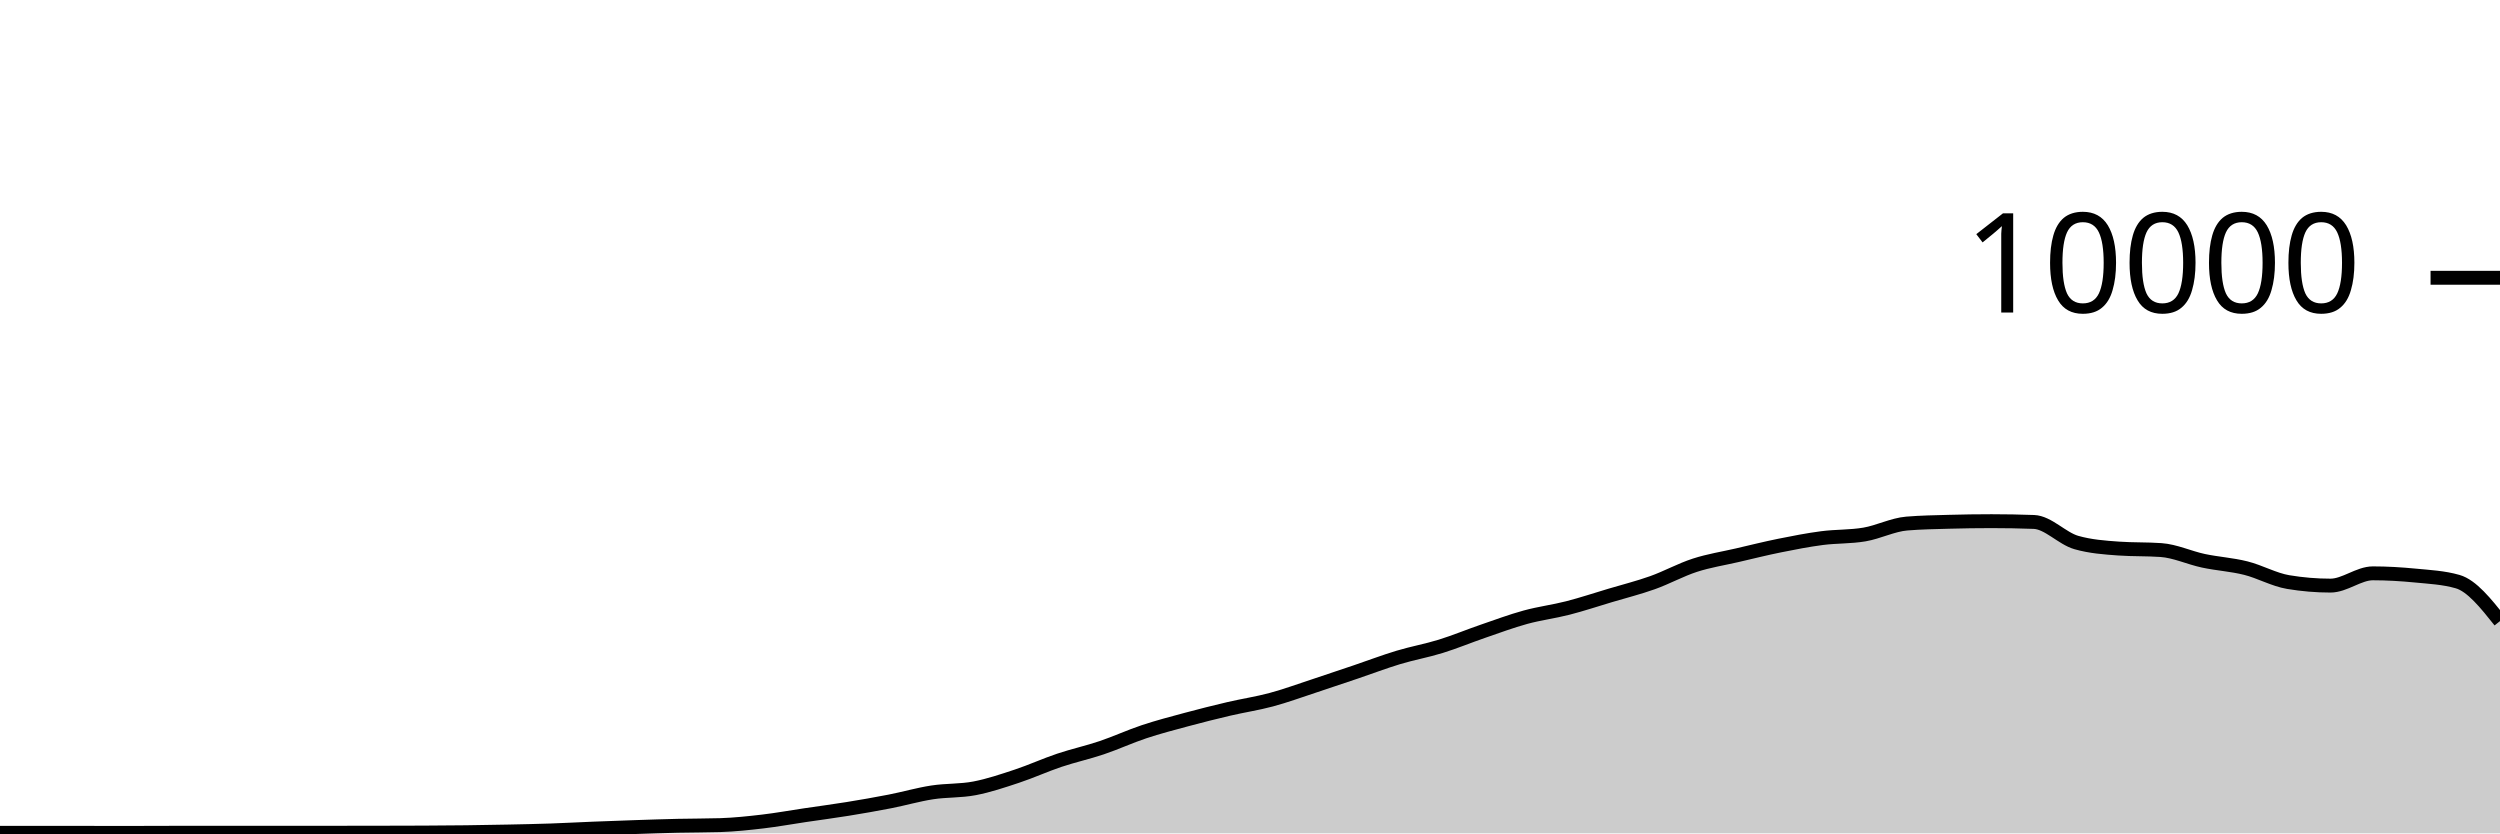
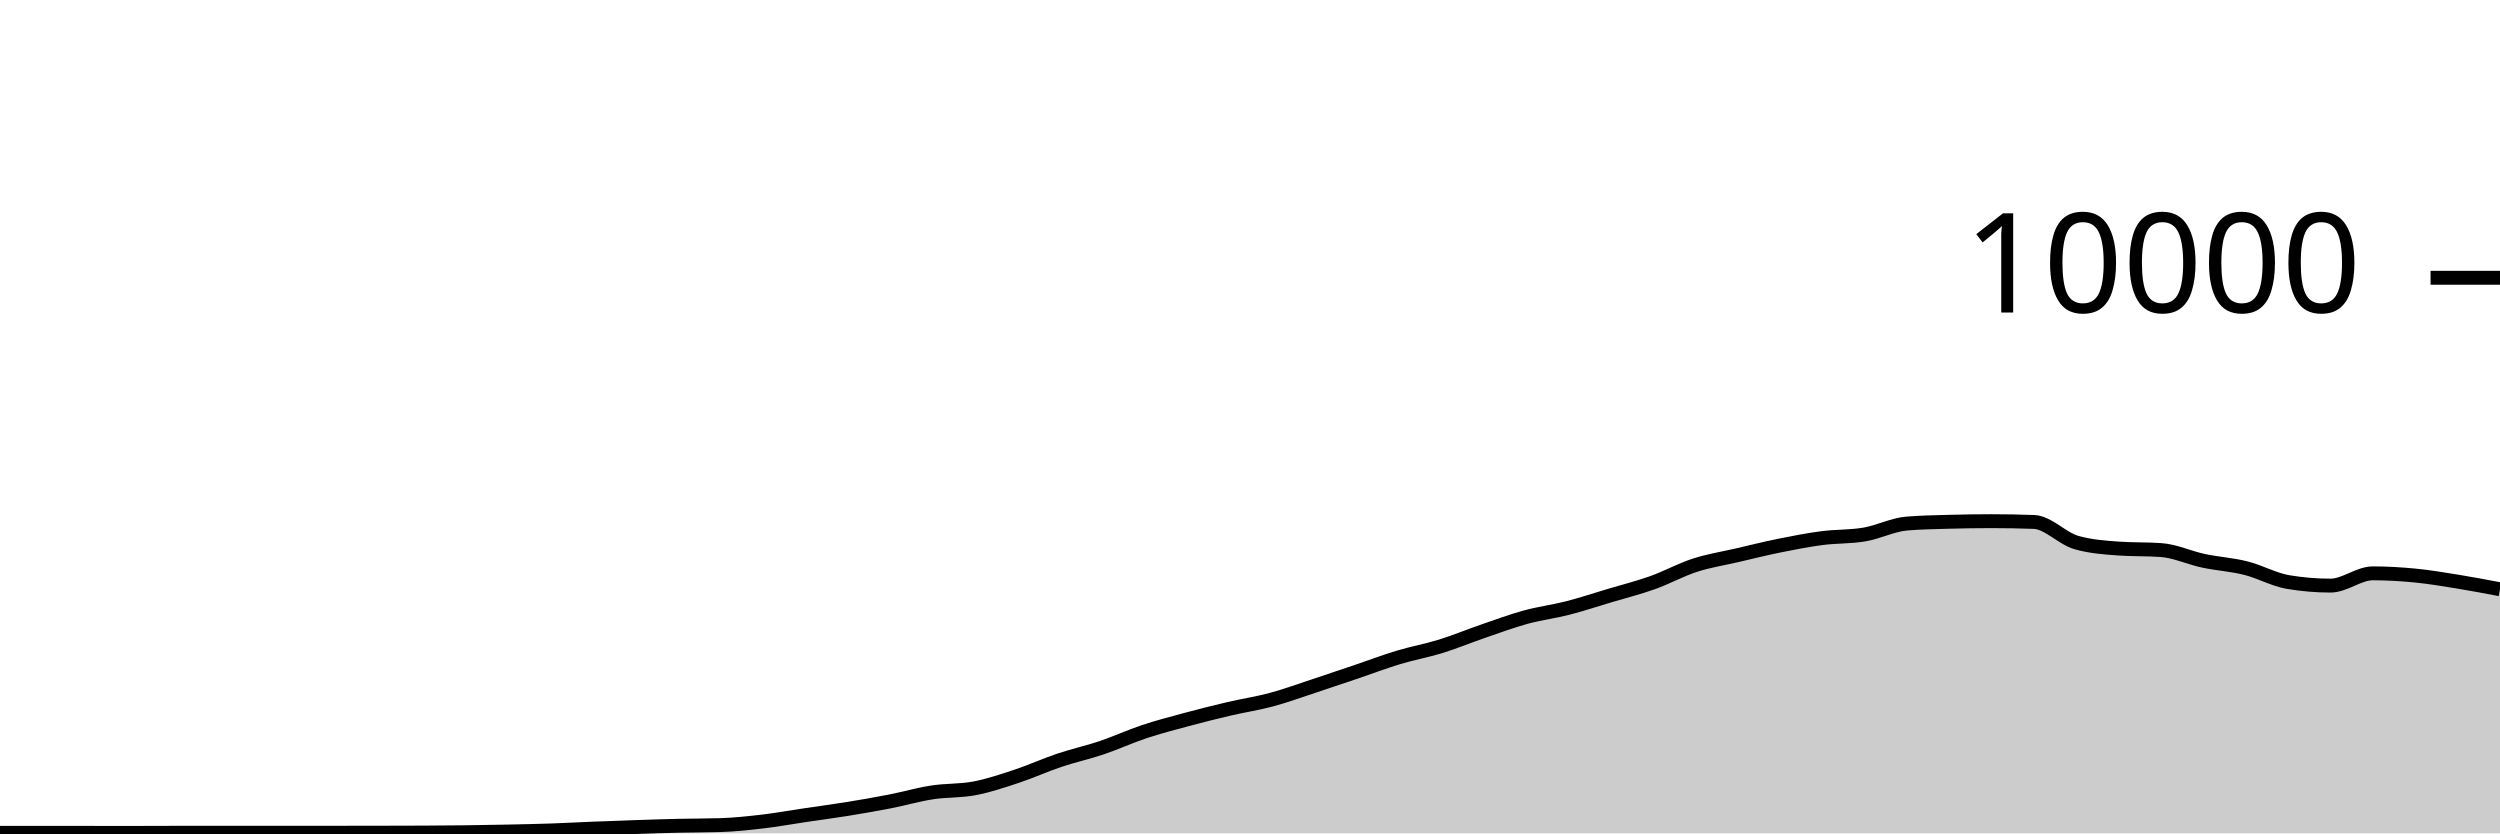
<svg xmlns="http://www.w3.org/2000/svg" viewBox="0 0 180 60">
  <g transform="translate(0,20)">
-     <path class="area" fill="rgba(0, 0, 0, 0.2)" d="M0,39.964C1.017,39.964,2.034,39.964,3.051,39.964C4.068,39.964,5.085,39.964,6.102,39.964C7.119,39.964,8.136,39.968,9.153,39.968C10.169,39.968,11.186,39.962,12.203,39.96C13.22,39.958,14.237,39.956,15.254,39.956C16.271,39.956,17.288,39.96,18.305,39.96C19.322,39.96,20.339,39.956,21.356,39.956C22.373,39.956,23.39,39.956,24.407,39.956C25.424,39.956,26.441,39.954,27.458,39.952C28.475,39.95,29.492,39.949,30.508,39.944C31.525,39.939,32.542,39.933,33.559,39.92C34.576,39.907,35.593,39.889,36.61,39.868C37.627,39.847,38.644,39.827,39.661,39.792C40.678,39.757,41.695,39.701,42.712,39.66C43.729,39.619,44.746,39.582,45.763,39.548C46.78,39.514,47.797,39.479,48.814,39.456C49.831,39.433,50.847,39.44,51.864,39.408C52.881,39.376,53.898,39.267,54.915,39.148C55.932,39.029,56.949,38.843,57.966,38.692C58.983,38.541,60,38.409,61.017,38.244C62.034,38.079,63.051,37.903,64.068,37.704C65.085,37.505,66.102,37.209,67.119,37.052C68.136,36.895,69.153,36.955,70.169,36.76C71.186,36.565,72.203,36.221,73.22,35.884C74.237,35.547,75.254,35.081,76.271,34.74C77.288,34.399,78.305,34.179,79.322,33.836C80.339,33.493,81.356,33.022,82.373,32.684C83.39,32.346,84.407,32.082,85.424,31.808C86.441,31.534,87.458,31.278,88.475,31.04C89.492,30.802,90.508,30.653,91.525,30.38C92.542,30.107,93.559,29.734,94.576,29.4C95.593,29.066,96.61,28.72,97.627,28.376C98.644,28.032,99.661,27.643,100.678,27.336C101.695,27.029,102.712,26.851,103.729,26.536C104.746,26.221,105.763,25.797,106.78,25.448C107.797,25.099,108.814,24.719,109.831,24.44C110.847,24.161,111.864,24.037,112.881,23.776C113.898,23.515,114.915,23.176,115.932,22.872C116.949,22.568,117.966,22.315,118.983,21.952C120,21.589,121.017,21.025,122.034,20.696C123.051,20.367,124.068,20.212,125.085,19.976C126.102,19.74,127.119,19.485,128.136,19.28C129.153,19.075,130.169,18.877,131.186,18.744C132.203,18.611,133.22,18.657,134.237,18.484C135.254,18.311,136.271,17.781,137.288,17.696C138.305,17.611,139.322,17.597,140.339,17.568C141.356,17.539,142.373,17.524,143.39,17.524C144.407,17.524,145.424,17.543,146.441,17.58C147.458,17.617,148.475,18.769,149.492,19.06C150.508,19.351,151.525,19.424,152.542,19.496C153.559,19.568,154.576,19.532,155.593,19.604C156.61,19.676,157.627,20.159,158.644,20.376C159.661,20.593,160.678,20.649,161.695,20.904C162.712,21.159,163.729,21.737,164.746,21.908C165.763,22.079,166.78,22.164,167.797,22.164C168.814,22.164,169.831,21.28,170.847,21.28C171.864,21.28,172.881,21.341,173.898,21.44C174.915,21.539,175.932,21.585,176.949,21.876C177.966,22.167,178.983,23.443,180,24.72L180,40C178.983,40,177.966,40,176.949,40C175.932,40,174.915,40,173.898,40C172.881,40,171.864,40,170.847,40C169.831,40,168.814,40,167.797,40C166.78,40,165.763,40,164.746,40C163.729,40,162.712,40,161.695,40C160.678,40,159.661,40,158.644,40C157.627,40,156.61,40,155.593,40C154.576,40,153.559,40,152.542,40C151.525,40,150.508,40,149.492,40C148.475,40,147.458,40,146.441,40C145.424,40,144.407,40,143.39,40C142.373,40,141.356,40,140.339,40C139.322,40,138.305,40,137.288,40C136.271,40,135.254,40,134.237,40C133.22,40,132.203,40,131.186,40C130.169,40,129.153,40,128.136,40C127.119,40,126.102,40,125.085,40C124.068,40,123.051,40,122.034,40C121.017,40,120,40,118.983,40C117.966,40,116.949,40,115.932,40C114.915,40,113.898,40,112.881,40C111.864,40,110.847,40,109.831,40C108.814,40,107.797,40,106.78,40C105.763,40,104.746,40,103.729,40C102.712,40,101.695,40,100.678,40C99.661,40,98.644,40,97.627,40C96.61,40,95.593,40,94.576,40C93.559,40,92.542,40,91.525,40C90.508,40,89.492,40,88.475,40C87.458,40,86.441,40,85.424,40C84.407,40,83.39,40,82.373,40C81.356,40,80.339,40,79.322,40C78.305,40,77.288,40,76.271,40C75.254,40,74.237,40,73.22,40C72.203,40,71.186,40,70.169,40C69.153,40,68.136,40,67.119,40C66.102,40,65.085,40,64.068,40C63.051,40,62.034,40,61.017,40C60,40,58.983,40,57.966,40C56.949,40,55.932,40,54.915,40C53.898,40,52.881,40,51.864,40C50.847,40,49.831,40,48.814,40C47.797,40,46.78,40,45.763,40C44.746,40,43.729,40,42.712,40C41.695,40,40.678,40,39.661,40C38.644,40,37.627,40,36.61,40C35.593,40,34.576,40,33.559,40C32.542,40,31.525,40,30.508,40C29.492,40,28.475,40,27.458,40C26.441,40,25.424,40,24.407,40C23.39,40,22.373,40,21.356,40C20.339,40,19.322,40,18.305,40C17.288,40,16.271,40,15.254,40C14.237,40,13.22,40,12.203,40C11.186,40,10.169,40,9.153,40C8.136,40,7.119,40,6.102,40C5.085,40,4.068,40,3.051,40C2.034,40,1.017,40,0,40Z" />
-     <path class="line" stroke="black" fill="none" d="M0,39.964C1.017,39.964,2.034,39.964,3.051,39.964C4.068,39.964,5.085,39.964,6.102,39.964C7.119,39.964,8.136,39.968,9.153,39.968C10.169,39.968,11.186,39.962,12.203,39.96C13.22,39.958,14.237,39.956,15.254,39.956C16.271,39.956,17.288,39.96,18.305,39.96C19.322,39.96,20.339,39.956,21.356,39.956C22.373,39.956,23.39,39.956,24.407,39.956C25.424,39.956,26.441,39.954,27.458,39.952C28.475,39.95,29.492,39.949,30.508,39.944C31.525,39.939,32.542,39.933,33.559,39.92C34.576,39.907,35.593,39.889,36.61,39.868C37.627,39.847,38.644,39.827,39.661,39.792C40.678,39.757,41.695,39.701,42.712,39.66C43.729,39.619,44.746,39.582,45.763,39.548C46.78,39.514,47.797,39.479,48.814,39.456C49.831,39.433,50.847,39.44,51.864,39.408C52.881,39.376,53.898,39.267,54.915,39.148C55.932,39.029,56.949,38.843,57.966,38.692C58.983,38.541,60,38.409,61.017,38.244C62.034,38.079,63.051,37.903,64.068,37.704C65.085,37.505,66.102,37.209,67.119,37.052C68.136,36.895,69.153,36.955,70.169,36.76C71.186,36.565,72.203,36.221,73.22,35.884C74.237,35.547,75.254,35.081,76.271,34.74C77.288,34.399,78.305,34.179,79.322,33.836C80.339,33.493,81.356,33.022,82.373,32.684C83.39,32.346,84.407,32.082,85.424,31.808C86.441,31.534,87.458,31.278,88.475,31.04C89.492,30.802,90.508,30.653,91.525,30.38C92.542,30.107,93.559,29.734,94.576,29.4C95.593,29.066,96.61,28.72,97.627,28.376C98.644,28.032,99.661,27.643,100.678,27.336C101.695,27.029,102.712,26.851,103.729,26.536C104.746,26.221,105.763,25.797,106.78,25.448C107.797,25.099,108.814,24.719,109.831,24.44C110.847,24.161,111.864,24.037,112.881,23.776C113.898,23.515,114.915,23.176,115.932,22.872C116.949,22.568,117.966,22.315,118.983,21.952C120,21.589,121.017,21.025,122.034,20.696C123.051,20.367,124.068,20.212,125.085,19.976C126.102,19.74,127.119,19.485,128.136,19.28C129.153,19.075,130.169,18.877,131.186,18.744C132.203,18.611,133.22,18.657,134.237,18.484C135.254,18.311,136.271,17.781,137.288,17.696C138.305,17.611,139.322,17.597,140.339,17.568C141.356,17.539,142.373,17.524,143.39,17.524C144.407,17.524,145.424,17.543,146.441,17.58C147.458,17.617,148.475,18.769,149.492,19.06C150.508,19.351,151.525,19.424,152.542,19.496C153.559,19.568,154.576,19.532,155.593,19.604C156.61,19.676,157.627,20.159,158.644,20.376C159.661,20.593,160.678,20.649,161.695,20.904C162.712,21.159,163.729,21.737,164.746,21.908C165.763,22.079,166.78,22.164,167.797,22.164C168.814,22.164,169.831,21.28,170.847,21.28C171.864,21.28,172.881,21.341,173.898,21.44C174.915,21.539,175.932,21.585,176.949,21.876C177.966,22.167,178.983,23.443,180,24.72" />
+     <path class="area" fill="rgba(0, 0, 0, 0.2)" d="M0,39.964C1.017,39.964,2.034,39.964,3.051,39.964C4.068,39.964,5.085,39.964,6.102,39.964C7.119,39.964,8.136,39.968,9.153,39.968C10.169,39.968,11.186,39.962,12.203,39.96C13.22,39.958,14.237,39.956,15.254,39.956C16.271,39.956,17.288,39.96,18.305,39.96C19.322,39.96,20.339,39.956,21.356,39.956C22.373,39.956,23.39,39.956,24.407,39.956C25.424,39.956,26.441,39.954,27.458,39.952C28.475,39.95,29.492,39.949,30.508,39.944C31.525,39.939,32.542,39.933,33.559,39.92C34.576,39.907,35.593,39.889,36.61,39.868C37.627,39.847,38.644,39.827,39.661,39.792C40.678,39.757,41.695,39.701,42.712,39.66C43.729,39.619,44.746,39.582,45.763,39.548C46.78,39.514,47.797,39.479,48.814,39.456C49.831,39.433,50.847,39.44,51.864,39.408C52.881,39.376,53.898,39.267,54.915,39.148C55.932,39.029,56.949,38.843,57.966,38.692C58.983,38.541,60,38.409,61.017,38.244C62.034,38.079,63.051,37.903,64.068,37.704C65.085,37.505,66.102,37.209,67.119,37.052C68.136,36.895,69.153,36.955,70.169,36.76C71.186,36.565,72.203,36.221,73.22,35.884C74.237,35.547,75.254,35.081,76.271,34.74C77.288,34.399,78.305,34.179,79.322,33.836C80.339,33.493,81.356,33.022,82.373,32.684C83.39,32.346,84.407,32.082,85.424,31.808C86.441,31.534,87.458,31.278,88.475,31.04C89.492,30.802,90.508,30.653,91.525,30.38C92.542,30.107,93.559,29.734,94.576,29.4C95.593,29.066,96.61,28.72,97.627,28.376C98.644,28.032,99.661,27.643,100.678,27.336C101.695,27.029,102.712,26.851,103.729,26.536C104.746,26.221,105.763,25.797,106.78,25.448C107.797,25.099,108.814,24.719,109.831,24.44C110.847,24.161,111.864,24.037,112.881,23.776C113.898,23.515,114.915,23.176,115.932,22.872C116.949,22.568,117.966,22.315,118.983,21.952C120,21.589,121.017,21.025,122.034,20.696C123.051,20.367,124.068,20.212,125.085,19.976C126.102,19.74,127.119,19.485,128.136,19.28C129.153,19.075,130.169,18.877,131.186,18.744C132.203,18.611,133.22,18.657,134.237,18.484C135.254,18.311,136.271,17.781,137.288,17.696C138.305,17.611,139.322,17.597,140.339,17.568C141.356,17.539,142.373,17.524,143.39,17.524C144.407,17.524,145.424,17.543,146.441,17.58C147.458,17.617,148.475,18.769,149.492,19.06C150.508,19.351,151.525,19.424,152.542,19.496C153.559,19.568,154.576,19.532,155.593,19.604C156.61,19.676,157.627,20.159,158.644,20.376C159.661,20.593,160.678,20.649,161.695,20.904C162.712,21.159,163.729,21.737,164.746,21.908C165.763,22.079,166.78,22.164,167.797,22.164C168.814,22.164,169.831,21.28,170.847,21.28C171.864,21.28,172.881,21.341,173.898,21.44C174.915,21.539,175.932,21.711,176.949,21.876C177.966,22.041,178.983,22.234,180,22.428L180,40C178.983,40,177.966,40,176.949,40C175.932,40,174.915,40,173.898,40C172.881,40,171.864,40,170.847,40C169.831,40,168.814,40,167.797,40C166.78,40,165.763,40,164.746,40C163.729,40,162.712,40,161.695,40C160.678,40,159.661,40,158.644,40C157.627,40,156.61,40,155.593,40C154.576,40,153.559,40,152.542,40C151.525,40,150.508,40,149.492,40C148.475,40,147.458,40,146.441,40C145.424,40,144.407,40,143.39,40C142.373,40,141.356,40,140.339,40C139.322,40,138.305,40,137.288,40C136.271,40,135.254,40,134.237,40C133.22,40,132.203,40,131.186,40C130.169,40,129.153,40,128.136,40C127.119,40,126.102,40,125.085,40C124.068,40,123.051,40,122.034,40C121.017,40,120,40,118.983,40C117.966,40,116.949,40,115.932,40C114.915,40,113.898,40,112.881,40C111.864,40,110.847,40,109.831,40C108.814,40,107.797,40,106.78,40C105.763,40,104.746,40,103.729,40C102.712,40,101.695,40,100.678,40C99.661,40,98.644,40,97.627,40C96.61,40,95.593,40,94.576,40C93.559,40,92.542,40,91.525,40C90.508,40,89.492,40,88.475,40C87.458,40,86.441,40,85.424,40C84.407,40,83.39,40,82.373,40C81.356,40,80.339,40,79.322,40C78.305,40,77.288,40,76.271,40C75.254,40,74.237,40,73.22,40C72.203,40,71.186,40,70.169,40C69.153,40,68.136,40,67.119,40C66.102,40,65.085,40,64.068,40C63.051,40,62.034,40,61.017,40C60,40,58.983,40,57.966,40C56.949,40,55.932,40,54.915,40C53.898,40,52.881,40,51.864,40C50.847,40,49.831,40,48.814,40C47.797,40,46.78,40,45.763,40C44.746,40,43.729,40,42.712,40C41.695,40,40.678,40,39.661,40C38.644,40,37.627,40,36.61,40C35.593,40,34.576,40,33.559,40C32.542,40,31.525,40,30.508,40C29.492,40,28.475,40,27.458,40C26.441,40,25.424,40,24.407,40C23.39,40,22.373,40,21.356,40C20.339,40,19.322,40,18.305,40C17.288,40,16.271,40,15.254,40C14.237,40,13.22,40,12.203,40C11.186,40,10.169,40,9.153,40C8.136,40,7.119,40,6.102,40C5.085,40,4.068,40,3.051,40C2.034,40,1.017,40,0,40Z" />
+     <path class="line" stroke="black" fill="none" d="M0,39.964C1.017,39.964,2.034,39.964,3.051,39.964C4.068,39.964,5.085,39.964,6.102,39.964C7.119,39.964,8.136,39.968,9.153,39.968C10.169,39.968,11.186,39.962,12.203,39.96C13.22,39.958,14.237,39.956,15.254,39.956C16.271,39.956,17.288,39.96,18.305,39.96C19.322,39.96,20.339,39.956,21.356,39.956C22.373,39.956,23.39,39.956,24.407,39.956C25.424,39.956,26.441,39.954,27.458,39.952C28.475,39.95,29.492,39.949,30.508,39.944C31.525,39.939,32.542,39.933,33.559,39.92C34.576,39.907,35.593,39.889,36.61,39.868C37.627,39.847,38.644,39.827,39.661,39.792C40.678,39.757,41.695,39.701,42.712,39.66C43.729,39.619,44.746,39.582,45.763,39.548C46.78,39.514,47.797,39.479,48.814,39.456C49.831,39.433,50.847,39.44,51.864,39.408C52.881,39.376,53.898,39.267,54.915,39.148C55.932,39.029,56.949,38.843,57.966,38.692C58.983,38.541,60,38.409,61.017,38.244C62.034,38.079,63.051,37.903,64.068,37.704C65.085,37.505,66.102,37.209,67.119,37.052C68.136,36.895,69.153,36.955,70.169,36.76C71.186,36.565,72.203,36.221,73.22,35.884C74.237,35.547,75.254,35.081,76.271,34.74C77.288,34.399,78.305,34.179,79.322,33.836C80.339,33.493,81.356,33.022,82.373,32.684C83.39,32.346,84.407,32.082,85.424,31.808C86.441,31.534,87.458,31.278,88.475,31.04C89.492,30.802,90.508,30.653,91.525,30.38C92.542,30.107,93.559,29.734,94.576,29.4C95.593,29.066,96.61,28.72,97.627,28.376C98.644,28.032,99.661,27.643,100.678,27.336C101.695,27.029,102.712,26.851,103.729,26.536C104.746,26.221,105.763,25.797,106.78,25.448C107.797,25.099,108.814,24.719,109.831,24.44C110.847,24.161,111.864,24.037,112.881,23.776C113.898,23.515,114.915,23.176,115.932,22.872C116.949,22.568,117.966,22.315,118.983,21.952C120,21.589,121.017,21.025,122.034,20.696C123.051,20.367,124.068,20.212,125.085,19.976C126.102,19.74,127.119,19.485,128.136,19.28C129.153,19.075,130.169,18.877,131.186,18.744C132.203,18.611,133.22,18.657,134.237,18.484C135.254,18.311,136.271,17.781,137.288,17.696C138.305,17.611,139.322,17.597,140.339,17.568C141.356,17.539,142.373,17.524,143.39,17.524C144.407,17.524,145.424,17.543,146.441,17.58C147.458,17.617,148.475,18.769,149.492,19.06C150.508,19.351,151.525,19.424,152.542,19.496C153.559,19.568,154.576,19.532,155.593,19.604C156.61,19.676,157.627,20.159,158.644,20.376C159.661,20.593,160.678,20.649,161.695,20.904C162.712,21.159,163.729,21.737,164.746,21.908C165.763,22.079,166.78,22.164,167.797,22.164C168.814,22.164,169.831,21.28,170.847,21.28C171.864,21.28,172.881,21.341,173.898,21.44C174.915,21.539,175.932,21.711,176.949,21.876C177.966,22.041,178.983,22.234,180,22.428" />
    <path class="axis-ceiling" stroke-width="1" stroke="black" fill="none" d="M175,0L180,0" />
    <text class="axis-ceiling-label" font-family="sans-serif" text-anchor="end" font-size="10px" x="170" y="2.5">10000</text>
  </g>
</svg>
